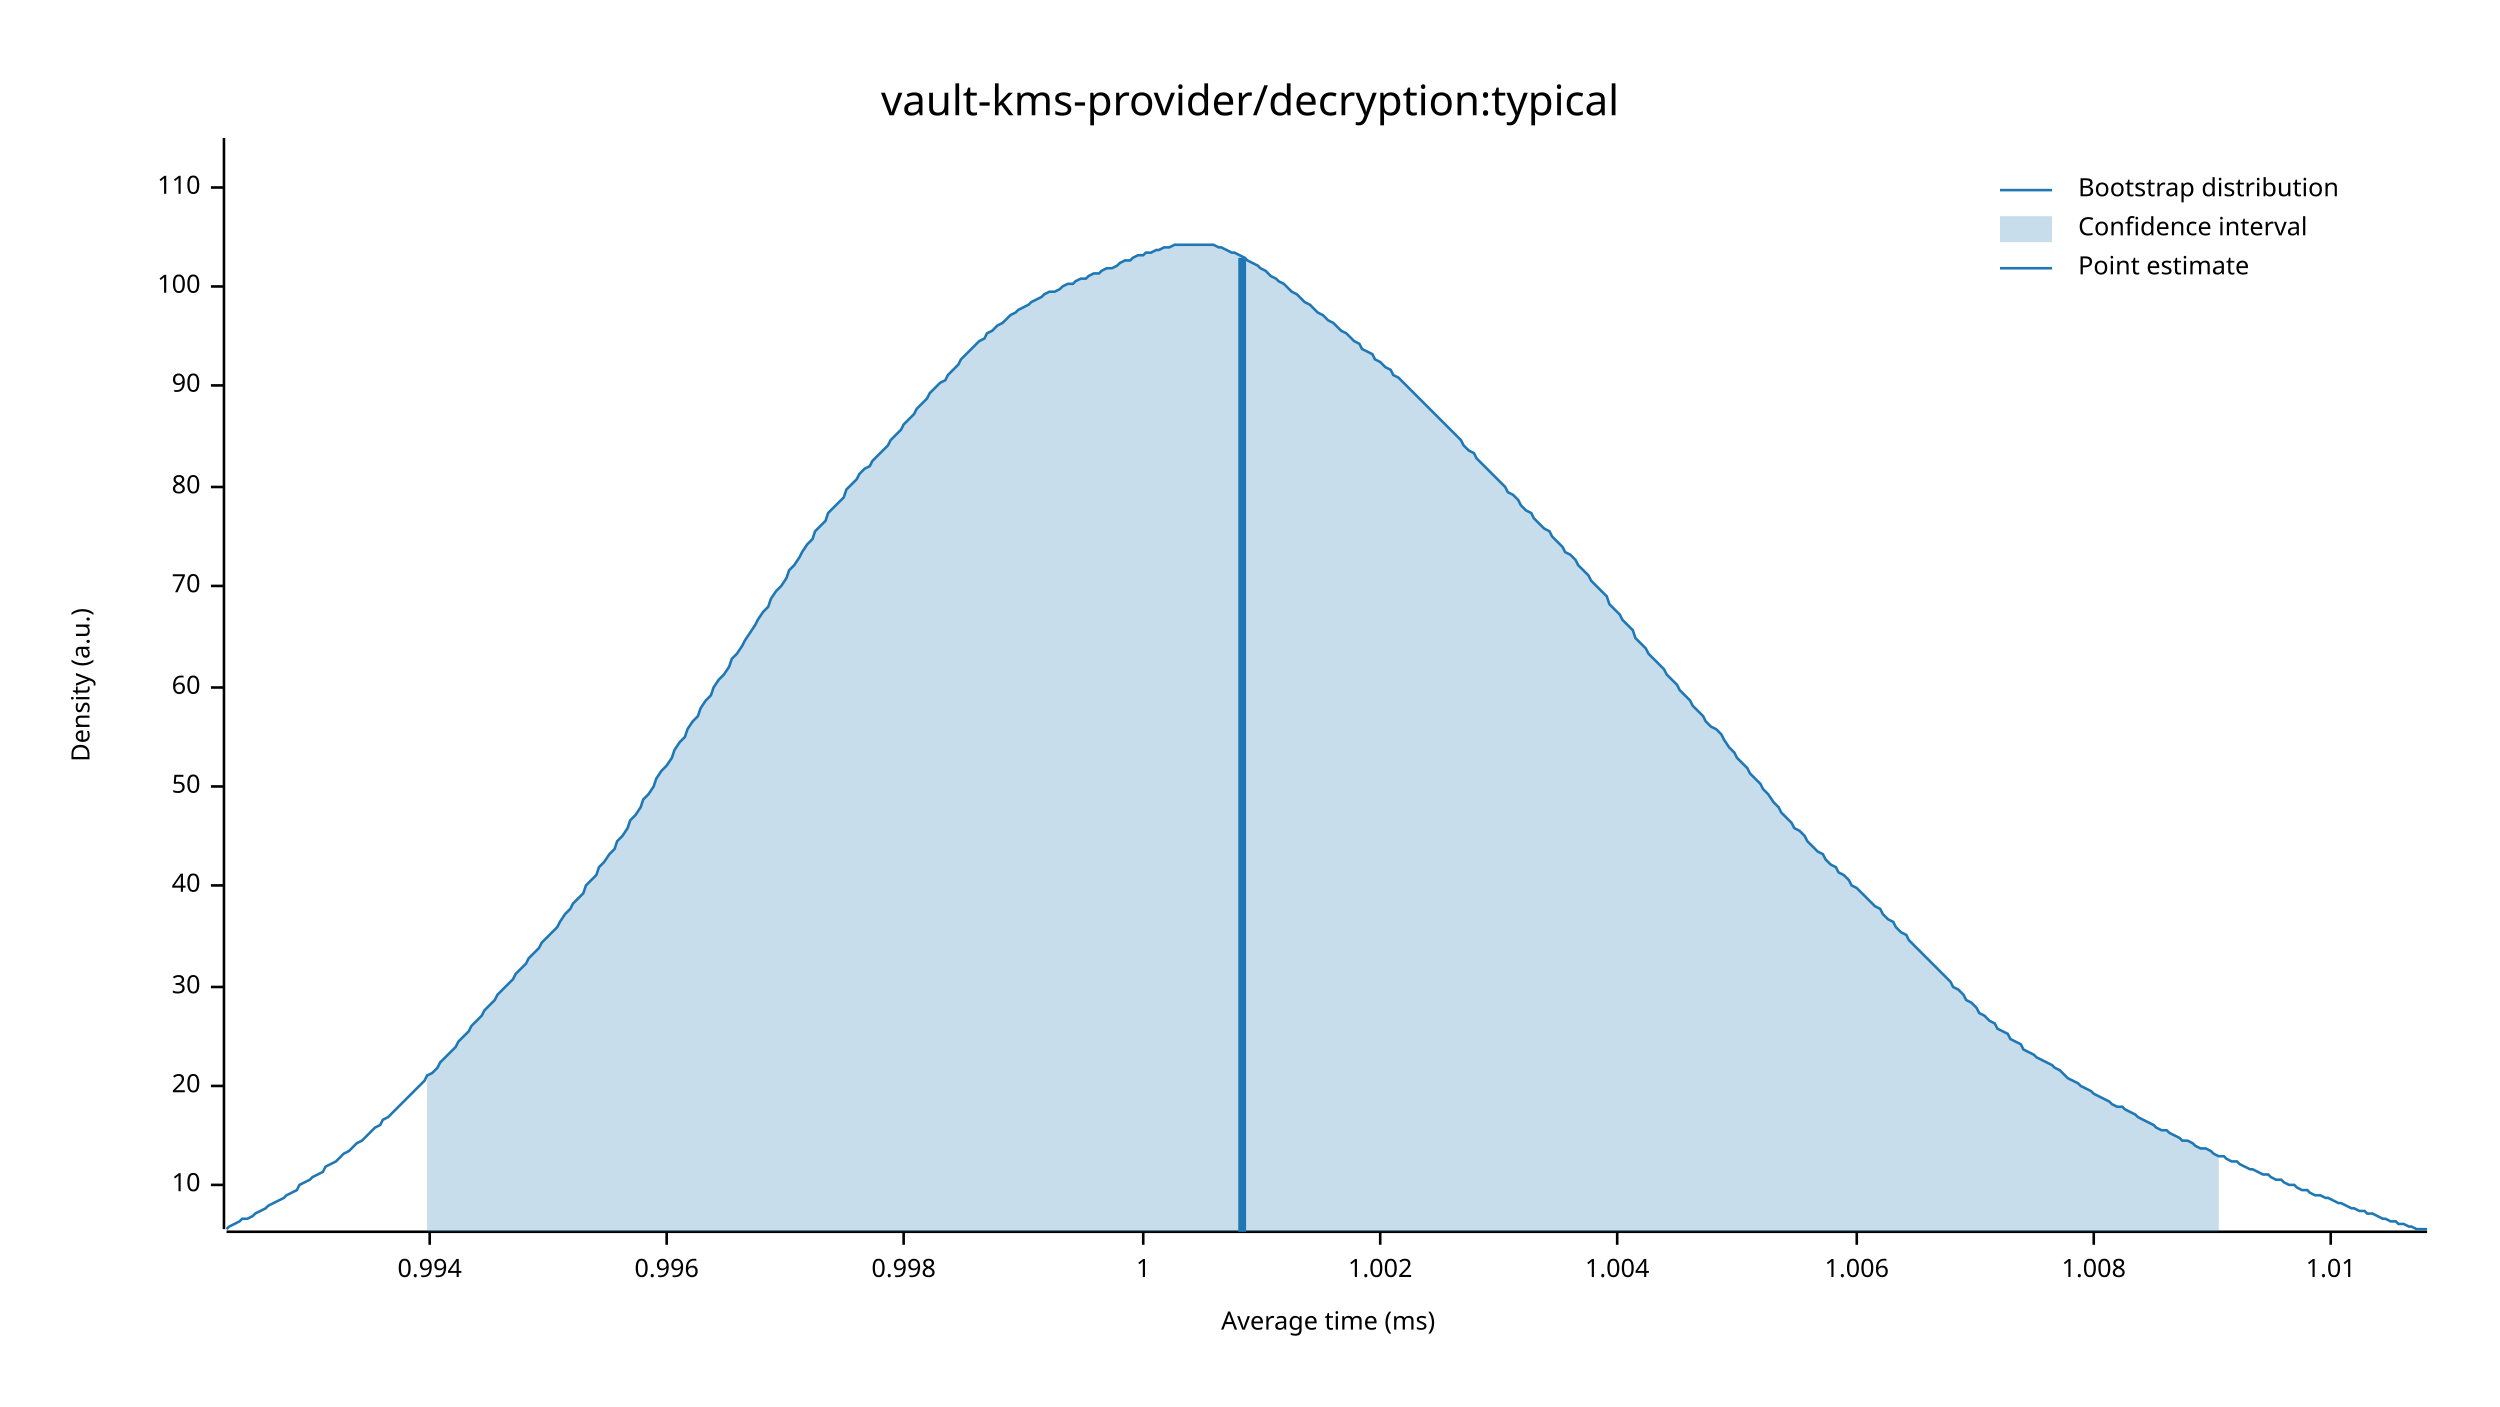
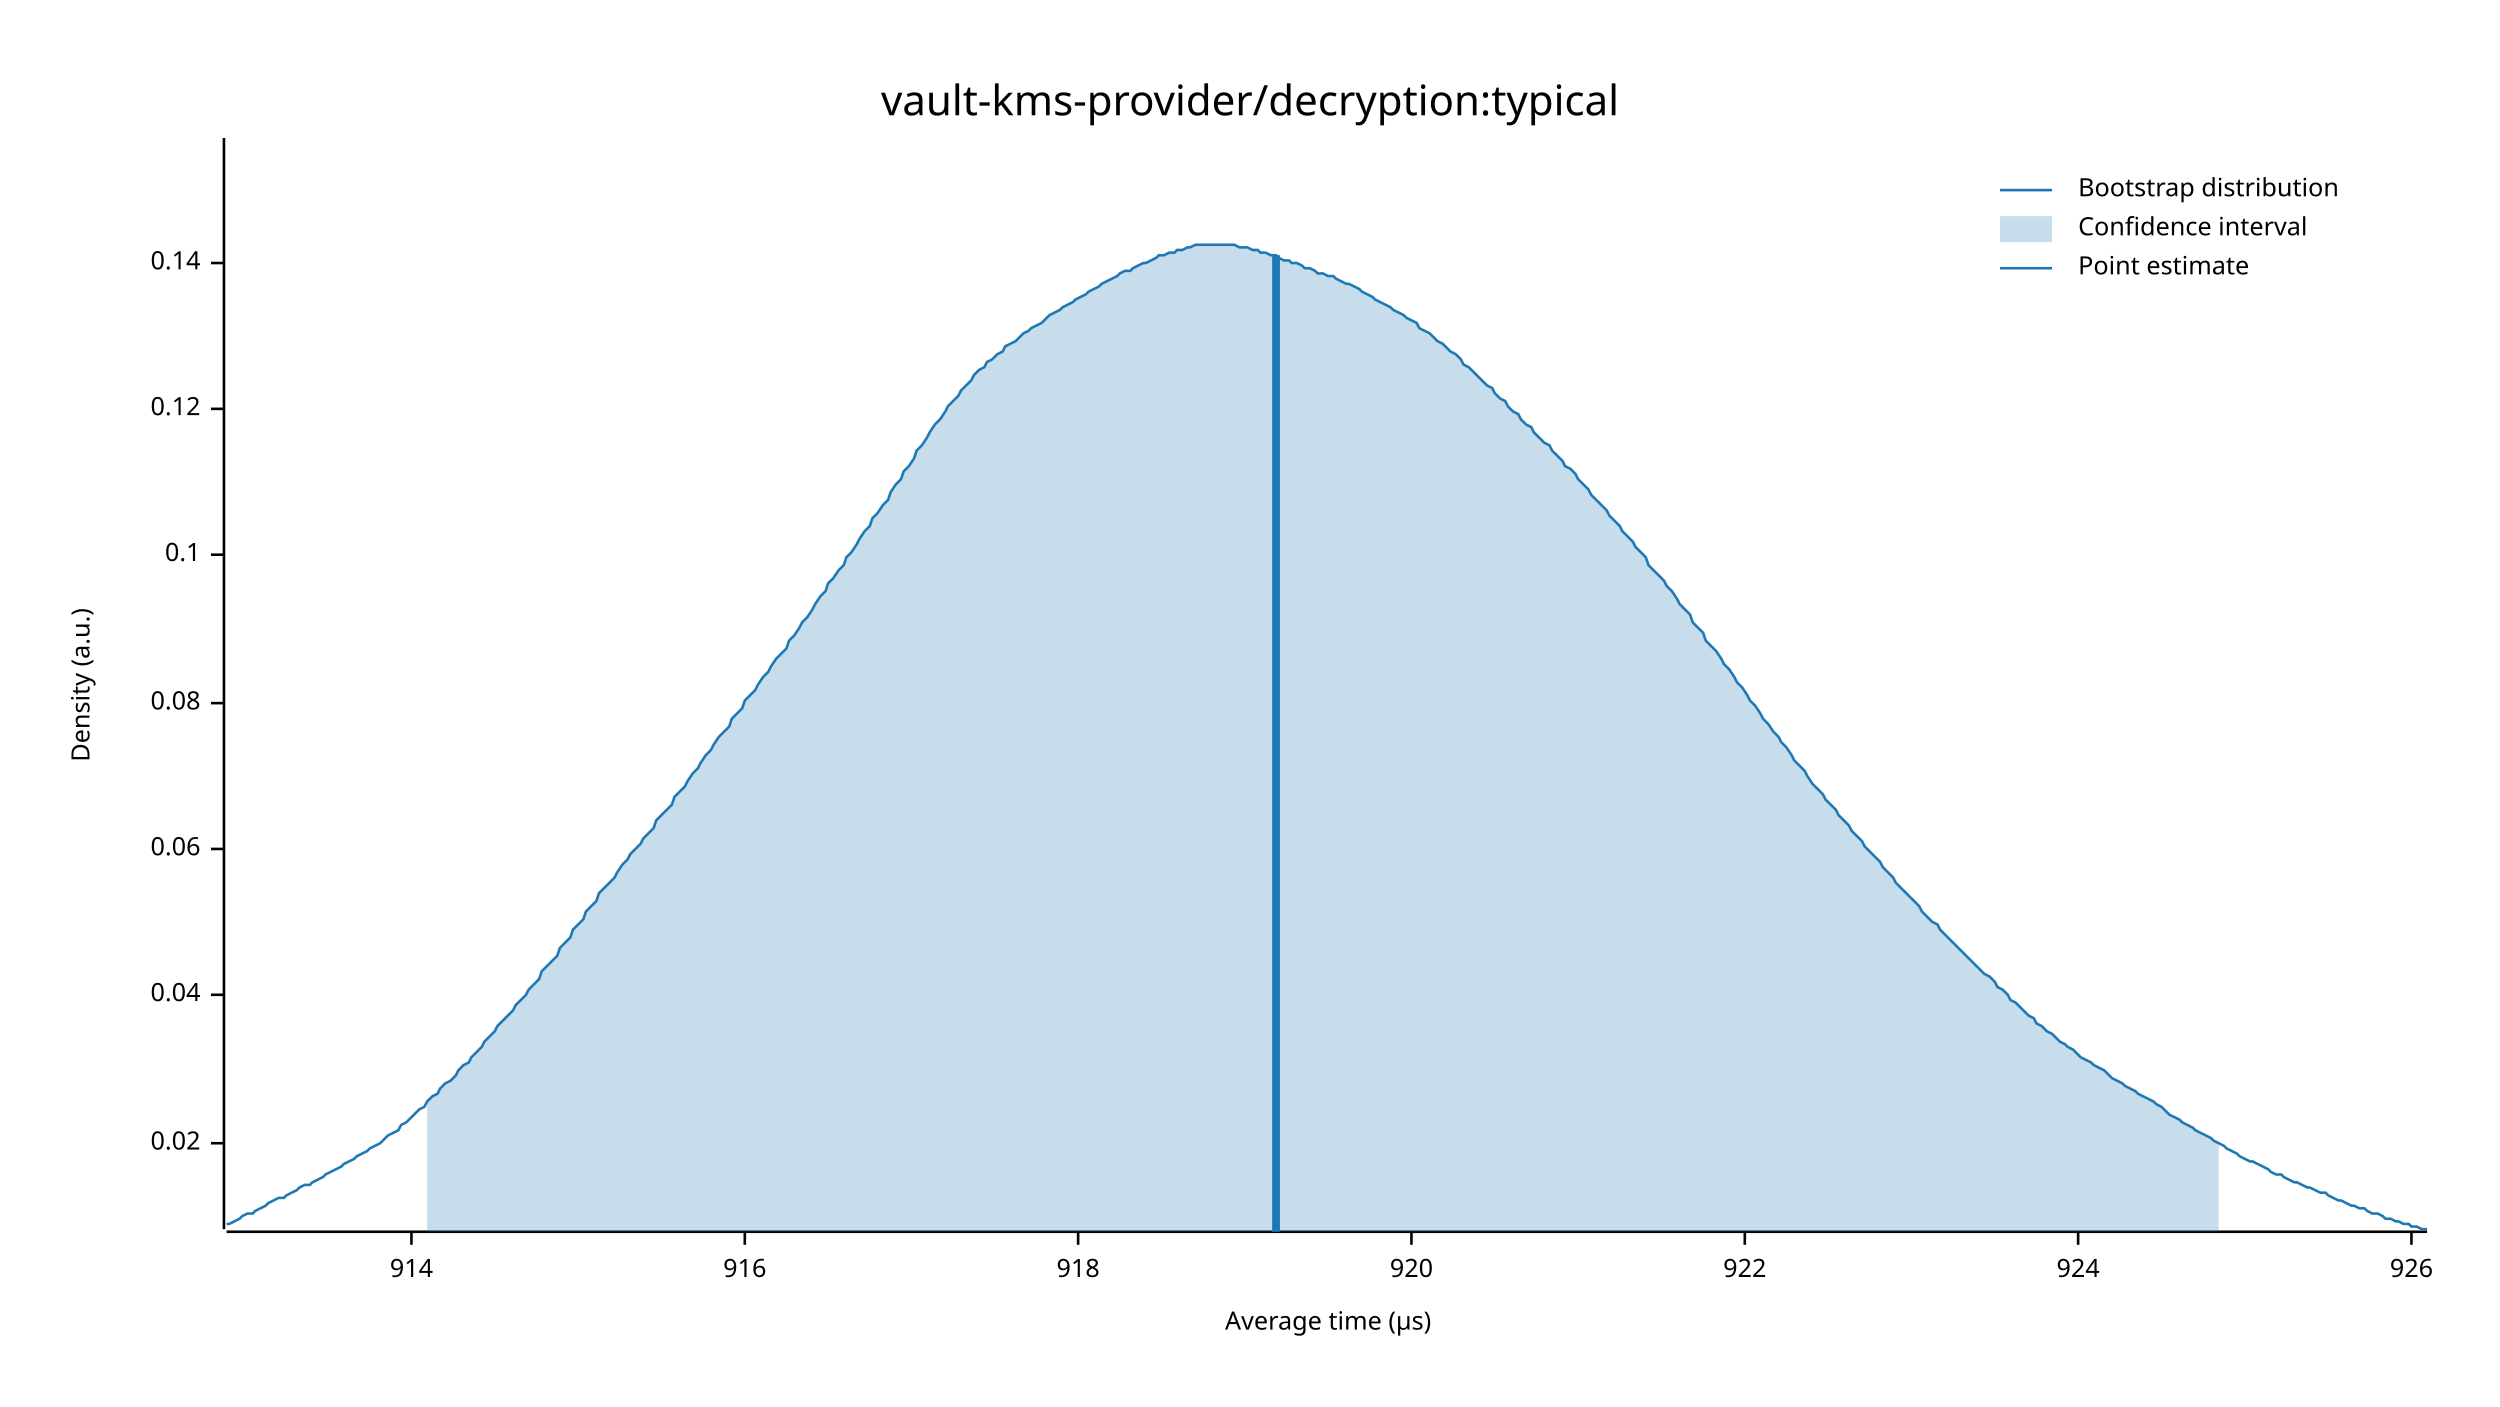
<svg xmlns="http://www.w3.org/2000/svg" width="960" height="540" viewBox="0 0 960 540">
  <text x="480" y="32" dy="0.76em" text-anchor="middle" font-family="sans-serif" font-size="16.129" opacity="1" fill="#000000">
vault-kms-provider/decryption:typical
</text>
  <text x="27" y="263" dy="0.76em" text-anchor="middle" font-family="sans-serif" font-size="9.677" opacity="1" fill="#000000" transform="rotate(270, 27, 263)">
Density (a.u.)
</text>
  <text x="510" y="513" dy="-0.5ex" text-anchor="middle" font-family="sans-serif" font-size="9.677" opacity="1" fill="#000000">
- Average time (ms)
+ Average time (µs)
</text>
  <polyline fill="none" opacity="1" stroke="#000000" stroke-width="1" points="86,53 86,472 " />
-   <text x="77" y="455" dy="0.5ex" text-anchor="end" font-family="sans-serif" font-size="9.677" opacity="1" fill="#000000">
- 10
+   <text x="77" y="439" dy="0.5ex" text-anchor="end" font-family="sans-serif" font-size="9.677" opacity="1" fill="#000000">
+ 0.02
</text>
-   <polyline fill="none" opacity="1" stroke="#000000" stroke-width="1" points="81,455 86,455 " />
-   <text x="77" y="417" dy="0.5ex" text-anchor="end" font-family="sans-serif" font-size="9.677" opacity="1" fill="#000000">
- 20
+   <polyline fill="none" opacity="1" stroke="#000000" stroke-width="1" points="81,439 86,439 " />
+   <text x="77" y="382" dy="0.5ex" text-anchor="end" font-family="sans-serif" font-size="9.677" opacity="1" fill="#000000">
+ 0.04
</text>
-   <polyline fill="none" opacity="1" stroke="#000000" stroke-width="1" points="81,417 86,417 " />
-   <text x="77" y="379" dy="0.5ex" text-anchor="end" font-family="sans-serif" font-size="9.677" opacity="1" fill="#000000">
- 30
+   <polyline fill="none" opacity="1" stroke="#000000" stroke-width="1" points="81,382 86,382 " />
+   <text x="77" y="326" dy="0.5ex" text-anchor="end" font-family="sans-serif" font-size="9.677" opacity="1" fill="#000000">
+ 0.06
</text>
-   <polyline fill="none" opacity="1" stroke="#000000" stroke-width="1" points="81,379 86,379 " />
-   <text x="77" y="340" dy="0.5ex" text-anchor="end" font-family="sans-serif" font-size="9.677" opacity="1" fill="#000000">
- 40
+   <polyline fill="none" opacity="1" stroke="#000000" stroke-width="1" points="81,326 86,326 " />
+   <text x="77" y="270" dy="0.5ex" text-anchor="end" font-family="sans-serif" font-size="9.677" opacity="1" fill="#000000">
+ 0.08
</text>
-   <polyline fill="none" opacity="1" stroke="#000000" stroke-width="1" points="81,340 86,340 " />
-   <text x="77" y="302" dy="0.5ex" text-anchor="end" font-family="sans-serif" font-size="9.677" opacity="1" fill="#000000">
- 50
+   <polyline fill="none" opacity="1" stroke="#000000" stroke-width="1" points="81,270 86,270 " />
+   <text x="77" y="213" dy="0.5ex" text-anchor="end" font-family="sans-serif" font-size="9.677" opacity="1" fill="#000000">
+ 0.1
</text>
-   <polyline fill="none" opacity="1" stroke="#000000" stroke-width="1" points="81,302 86,302 " />
-   <text x="77" y="264" dy="0.5ex" text-anchor="end" font-family="sans-serif" font-size="9.677" opacity="1" fill="#000000">
- 60
+   <polyline fill="none" opacity="1" stroke="#000000" stroke-width="1" points="81,213 86,213 " />
+   <text x="77" y="157" dy="0.5ex" text-anchor="end" font-family="sans-serif" font-size="9.677" opacity="1" fill="#000000">
+ 0.12
</text>
-   <polyline fill="none" opacity="1" stroke="#000000" stroke-width="1" points="81,264 86,264 " />
-   <text x="77" y="225" dy="0.5ex" text-anchor="end" font-family="sans-serif" font-size="9.677" opacity="1" fill="#000000">
- 70
+   <polyline fill="none" opacity="1" stroke="#000000" stroke-width="1" points="81,157 86,157 " />
+   <text x="77" y="101" dy="0.5ex" text-anchor="end" font-family="sans-serif" font-size="9.677" opacity="1" fill="#000000">
+ 0.14
</text>
-   <polyline fill="none" opacity="1" stroke="#000000" stroke-width="1" points="81,225 86,225 " />
-   <text x="77" y="187" dy="0.5ex" text-anchor="end" font-family="sans-serif" font-size="9.677" opacity="1" fill="#000000">
- 80
+   <polyline fill="none" opacity="1" stroke="#000000" stroke-width="1" points="81,101 86,101 " />
+   <polyline fill="none" opacity="1" stroke="#000000" stroke-width="1" points="87,473 932,473 " />
+   <text x="158" y="483" dy="0.76em" text-anchor="middle" font-family="sans-serif" font-size="9.677" opacity="1" fill="#000000">
+ 914
</text>
-   <polyline fill="none" opacity="1" stroke="#000000" stroke-width="1" points="81,187 86,187 " />
-   <text x="77" y="148" dy="0.5ex" text-anchor="end" font-family="sans-serif" font-size="9.677" opacity="1" fill="#000000">
- 90
+   <polyline fill="none" opacity="1" stroke="#000000" stroke-width="1" points="158,473 158,478 " />
+   <text x="286" y="483" dy="0.76em" text-anchor="middle" font-family="sans-serif" font-size="9.677" opacity="1" fill="#000000">
+ 916
</text>
-   <polyline fill="none" opacity="1" stroke="#000000" stroke-width="1" points="81,148 86,148 " />
-   <text x="77" y="110" dy="0.5ex" text-anchor="end" font-family="sans-serif" font-size="9.677" opacity="1" fill="#000000">
- 100
+   <polyline fill="none" opacity="1" stroke="#000000" stroke-width="1" points="286,473 286,478 " />
+   <text x="414" y="483" dy="0.76em" text-anchor="middle" font-family="sans-serif" font-size="9.677" opacity="1" fill="#000000">
+ 918
</text>
-   <polyline fill="none" opacity="1" stroke="#000000" stroke-width="1" points="81,110 86,110 " />
-   <text x="77" y="72" dy="0.5ex" text-anchor="end" font-family="sans-serif" font-size="9.677" opacity="1" fill="#000000">
- 110
+   <polyline fill="none" opacity="1" stroke="#000000" stroke-width="1" points="414,473 414,478 " />
+   <text x="542" y="483" dy="0.76em" text-anchor="middle" font-family="sans-serif" font-size="9.677" opacity="1" fill="#000000">
+ 920
</text>
-   <polyline fill="none" opacity="1" stroke="#000000" stroke-width="1" points="81,72 86,72 " />
-   <polyline fill="none" opacity="1" stroke="#000000" stroke-width="1" points="87,473 932,473 " />
-   <text x="165" y="483" dy="0.76em" text-anchor="middle" font-family="sans-serif" font-size="9.677" opacity="1" fill="#000000">
- 0.994
+   <polyline fill="none" opacity="1" stroke="#000000" stroke-width="1" points="542,473 542,478 " />
+   <text x="670" y="483" dy="0.76em" text-anchor="middle" font-family="sans-serif" font-size="9.677" opacity="1" fill="#000000">
+ 922
</text>
-   <polyline fill="none" opacity="1" stroke="#000000" stroke-width="1" points="165,473 165,478 " />
-   <text x="256" y="483" dy="0.76em" text-anchor="middle" font-family="sans-serif" font-size="9.677" opacity="1" fill="#000000">
- 0.996
+   <polyline fill="none" opacity="1" stroke="#000000" stroke-width="1" points="670,473 670,478 " />
+   <text x="798" y="483" dy="0.76em" text-anchor="middle" font-family="sans-serif" font-size="9.677" opacity="1" fill="#000000">
+ 924
</text>
-   <polyline fill="none" opacity="1" stroke="#000000" stroke-width="1" points="256,473 256,478 " />
-   <text x="347" y="483" dy="0.76em" text-anchor="middle" font-family="sans-serif" font-size="9.677" opacity="1" fill="#000000">
- 0.998
+   <polyline fill="none" opacity="1" stroke="#000000" stroke-width="1" points="798,473 798,478 " />
+   <text x="926" y="483" dy="0.76em" text-anchor="middle" font-family="sans-serif" font-size="9.677" opacity="1" fill="#000000">
+ 926
</text>
-   <polyline fill="none" opacity="1" stroke="#000000" stroke-width="1" points="347,473 347,478 " />
-   <text x="439" y="483" dy="0.76em" text-anchor="middle" font-family="sans-serif" font-size="9.677" opacity="1" fill="#000000">
- 1
- </text>
-   <polyline fill="none" opacity="1" stroke="#000000" stroke-width="1" points="439,473 439,478 " />
-   <text x="530" y="483" dy="0.76em" text-anchor="middle" font-family="sans-serif" font-size="9.677" opacity="1" fill="#000000">
- 1.002
- </text>
-   <polyline fill="none" opacity="1" stroke="#000000" stroke-width="1" points="530,473 530,478 " />
-   <text x="621" y="483" dy="0.76em" text-anchor="middle" font-family="sans-serif" font-size="9.677" opacity="1" fill="#000000">
- 1.004
- </text>
-   <polyline fill="none" opacity="1" stroke="#000000" stroke-width="1" points="621,473 621,478 " />
-   <text x="713" y="483" dy="0.76em" text-anchor="middle" font-family="sans-serif" font-size="9.677" opacity="1" fill="#000000">
- 1.006
- </text>
-   <polyline fill="none" opacity="1" stroke="#000000" stroke-width="1" points="713,473 713,478 " />
-   <text x="804" y="483" dy="0.76em" text-anchor="middle" font-family="sans-serif" font-size="9.677" opacity="1" fill="#000000">
- 1.008
- </text>
-   <polyline fill="none" opacity="1" stroke="#000000" stroke-width="1" points="804,473 804,478 " />
-   <text x="895" y="483" dy="0.76em" text-anchor="middle" font-family="sans-serif" font-size="9.677" opacity="1" fill="#000000">
- 1.01
- </text>
-   <polyline fill="none" opacity="1" stroke="#000000" stroke-width="1" points="895,473 895,478 " />
-   <polyline fill="none" opacity="1" stroke="#1F78B4" stroke-width="1" points="87,472 88,471 90,470 92,469 93,468 95,468 97,467 98,466 100,465 102,464 103,463 105,462 107,461 109,460 110,459 112,458 114,457 115,455 117,454 119,453 120,452 122,451 124,450 125,448 127,447 129,446 131,444 132,443 134,442 136,440 137,439 139,438 141,436 142,435 144,433 146,432 147,430 149,429 151,427 153,425 154,424 156,422 158,420 159,419 161,417 163,415 164,413 166,412 168,410 169,408 171,406 173,404 175,402 176,400 178,398 180,396 181,394 183,392 185,390 186,388 188,386 190,384 191,382 193,380 195,378 197,376 198,374 200,372 202,370 203,368 205,366 207,364 208,362 210,360 212,358 214,356 215,354 217,351 219,349 220,347 222,345 224,343 225,340 227,338 229,336 230,333 232,331 234,328 236,326 237,323 239,321 241,318 242,315 244,313 246,310 247,307 249,305 251,302 252,299 254,296 256,294 258,291 259,288 261,285 263,283 264,280 266,277 268,275 269,272 271,269 273,267 274,264 276,261 278,259 280,256 281,253 283,251 285,248 286,246 288,243 290,240 291,238 293,235 295,233 296,230 298,227 300,225 302,222 303,219 305,217 307,214 308,212 310,209 312,207 313,204 315,202 317,200 318,197 320,195 322,193 324,191 325,188 327,186 329,184 330,182 332,180 334,179 335,177 337,175 339,173 341,171 342,169 344,167 346,165 347,163 349,161 351,159 352,157 354,155 356,153 357,151 359,149 361,147 363,146 364,144 366,142 368,140 369,138 371,136 373,134 374,133 376,131 378,130 379,128 381,127 383,125 385,124 386,123 388,121 390,120 391,119 393,118 395,117 396,116 398,115 400,114 401,113 403,112 405,112 407,111 408,110 410,109 412,109 413,108 415,107 417,107 418,106 420,105 422,105 423,104 425,103 427,103 429,102 430,101 432,100 434,100 435,99 437,98 439,98 440,97 442,97 444,96 445,96 447,95 449,95 451,94 452,94 454,94 456,94 457,94 459,94 461,94 462,94 464,94 466,94 468,95 469,95 471,96 473,97 474,97 476,98 478,99 479,100 481,101 483,102 484,103 486,104 488,106 490,107 491,108 493,109 495,111 496,112 498,113 500,115 501,116 503,117 505,119 506,120 508,121 510,123 512,124 513,125 515,127 517,128 518,129 520,131 522,132 523,134 525,135 527,136 528,138 530,139 532,141 534,142 535,144 537,145 539,147 540,148 542,150 544,152 545,153 547,155 549,157 550,158 552,160 554,162 556,164 557,165 559,167 561,169 562,171 564,173 566,174 567,176 569,178 571,180 573,182 574,183 576,185 578,187 579,189 581,190 583,192 584,194 586,196 588,197 589,199 591,201 593,203 595,204 596,206 598,208 600,210 601,212 603,213 605,215 606,217 608,219 610,221 611,223 613,225 615,227 617,229 618,232 620,234 622,236 623,238 625,240 627,242 628,245 630,247 632,249 633,251 635,253 637,255 639,257 640,259 642,261 644,263 645,265 647,267 649,269 650,271 652,273 654,275 655,277 657,279 659,280 661,282 662,284 664,287 666,289 667,291 669,293 671,295 672,297 674,299 676,301 677,303 679,305 681,308 683,310 684,312 686,314 688,316 689,318 691,319 693,321 694,323 696,325 698,327 700,328 701,330 703,332 705,333 706,335 708,336 710,338 711,340 713,341 715,343 716,344 718,346 720,348 722,349 723,351 725,353 727,354 728,356 730,358 732,359 733,361 735,363 737,365 738,366 740,368 742,370 744,372 745,373 747,375 749,377 750,379 752,380 754,382 755,384 757,385 759,387 760,389 762,390 764,392 766,393 767,395 769,396 771,397 772,399 774,400 776,401 777,403 779,404 781,405 782,406 784,407 786,408 788,409 789,410 791,411 793,413 794,414 796,415 798,416 799,417 801,418 803,419 804,420 806,421 808,422 810,423 811,424 813,425 815,425 816,426 818,427 820,428 821,429 823,430 825,431 827,432 828,433 830,434 832,434 833,435 835,436 837,437 838,438 840,438 842,439 843,440 845,441 847,441 849,442 850,443 852,444 854,444 855,445 857,446 859,446 860,447 862,448 864,449 865,449 867,450 869,451 871,451 872,452 874,453 876,453 877,454 879,455 881,455 882,456 884,457 886,457 887,458 889,459 891,459 893,460 894,460 896,461 898,462 899,462 901,463 903,464 904,464 906,465 908,465 909,466 911,466 913,467 915,468 916,468 918,469 920,469 921,470 923,470 925,471 926,471 928,472 930,472 932,472 " />
-   <polygon opacity="0.25" fill="#1F78B4" points="164,413 166,412 168,410 169,408 171,406 173,404 175,402 176,400 178,398 180,396 181,394 183,392 185,390 186,388 188,386 190,384 191,382 193,380 195,378 197,376 198,374 200,372 202,370 203,368 205,366 207,364 208,362 210,360 212,358 214,356 215,354 217,351 219,349 220,347 222,345 224,343 225,340 227,338 229,336 230,333 232,331 234,328 236,326 237,323 239,321 241,318 242,315 244,313 246,310 247,307 249,305 251,302 252,299 254,296 256,294 258,291 259,288 261,285 263,283 264,280 266,277 268,275 269,272 271,269 273,267 274,264 276,261 278,259 280,256 281,253 283,251 285,248 286,246 288,243 290,240 291,238 293,235 295,233 296,230 298,227 300,225 302,222 303,219 305,217 307,214 308,212 310,209 312,207 313,204 315,202 317,200 318,197 320,195 322,193 324,191 325,188 327,186 329,184 330,182 332,180 334,179 335,177 337,175 339,173 341,171 342,169 344,167 346,165 347,163 349,161 351,159 352,157 354,155 356,153 357,151 359,149 361,147 363,146 364,144 366,142 368,140 369,138 371,136 373,134 374,133 376,131 378,130 379,128 381,127 383,125 385,124 386,123 388,121 390,120 391,119 393,118 395,117 396,116 398,115 400,114 401,113 403,112 405,112 407,111 408,110 410,109 412,109 413,108 415,107 417,107 418,106 420,105 422,105 423,104 425,103 427,103 429,102 430,101 432,100 434,100 435,99 437,98 439,98 440,97 442,97 444,96 445,96 447,95 449,95 451,94 452,94 454,94 456,94 457,94 459,94 461,94 462,94 464,94 466,94 468,95 469,95 471,96 473,97 474,97 476,98 478,99 479,100 481,101 483,102 484,103 486,104 488,106 490,107 491,108 493,109 495,111 496,112 498,113 500,115 501,116 503,117 505,119 506,120 508,121 510,123 512,124 513,125 515,127 517,128 518,129 520,131 522,132 523,134 525,135 527,136 528,138 530,139 532,141 534,142 535,144 537,145 539,147 540,148 542,150 544,152 545,153 547,155 549,157 550,158 552,160 554,162 556,164 557,165 559,167 561,169 562,171 564,173 566,174 567,176 569,178 571,180 573,182 574,183 576,185 578,187 579,189 581,190 583,192 584,194 586,196 588,197 589,199 591,201 593,203 595,204 596,206 598,208 600,210 601,212 603,213 605,215 606,217 608,219 610,221 611,223 613,225 615,227 617,229 618,232 620,234 622,236 623,238 625,240 627,242 628,245 630,247 632,249 633,251 635,253 637,255 639,257 640,259 642,261 644,263 645,265 647,267 649,269 650,271 652,273 654,275 655,277 657,279 659,280 661,282 662,284 664,287 666,289 667,291 669,293 671,295 672,297 674,299 676,301 677,303 679,305 681,308 683,310 684,312 686,314 688,316 689,318 691,319 693,321 694,323 696,325 698,327 700,328 701,330 703,332 705,333 706,335 708,336 710,338 711,340 713,341 715,343 716,344 718,346 720,348 722,349 723,351 725,353 727,354 728,356 730,358 732,359 733,361 735,363 737,365 738,366 740,368 742,370 744,372 745,373 747,375 749,377 750,379 752,380 754,382 755,384 757,385 759,387 760,389 762,390 764,392 766,393 767,395 769,396 771,397 772,399 774,400 776,401 777,403 779,404 781,405 782,406 784,407 786,408 788,409 789,410 791,411 793,413 794,414 796,415 798,416 799,417 801,418 803,419 804,420 806,421 808,422 810,423 811,424 813,425 815,425 816,426 818,427 820,428 821,429 823,430 825,431 827,432 828,433 830,434 832,434 833,435 835,436 837,437 838,438 840,438 842,439 843,440 845,441 847,441 849,442 850,443 852,444 852,473 164,473 " />
-   <polyline fill="none" opacity="1" stroke="#1F78B4" stroke-width="3" points="477,473 477,99 " />
+   <polyline fill="none" opacity="1" stroke="#000000" stroke-width="1" points="926,473 926,478 " />
+   <polyline fill="none" opacity="1" stroke="#1F78B4" stroke-width="1" points="87,470 88,470 90,469 92,468 93,467 95,466 97,466 98,465 100,464 102,463 103,462 105,461 107,460 109,460 110,459 112,458 114,457 115,456 117,455 119,455 120,454 122,453 124,452 125,451 127,450 129,449 131,448 132,447 134,446 136,445 137,444 139,443 141,442 142,441 144,440 146,439 147,438 149,436 151,435 153,434 154,432 156,431 158,429 159,428 161,426 163,425 164,423 166,421 168,420 169,418 171,416 173,415 175,413 176,411 178,409 180,408 181,406 183,404 185,402 186,400 188,398 190,396 191,394 193,392 195,390 197,388 198,386 200,384 202,382 203,380 205,378 207,376 208,373 210,371 212,369 214,367 215,364 217,362 219,360 220,357 222,355 224,353 225,350 227,348 229,346 230,343 232,341 234,339 236,337 237,335 239,332 241,330 242,328 244,326 246,324 247,322 249,320 251,318 252,315 254,313 256,311 258,309 259,306 261,304 263,302 264,300 266,297 268,295 269,293 271,290 273,288 274,286 276,283 278,281 280,279 281,276 283,274 285,272 286,269 288,267 290,265 291,263 293,260 295,258 296,256 298,253 300,251 302,249 303,246 305,244 307,241 308,239 310,237 312,234 313,232 315,229 317,227 318,224 320,222 322,219 324,217 325,214 327,212 329,209 330,207 332,204 334,202 335,199 337,197 339,194 341,192 342,189 344,186 346,184 347,181 349,179 351,176 352,173 354,171 356,168 357,166 359,163 361,161 363,158 364,156 366,154 368,152 369,150 371,148 373,146 374,144 376,142 378,141 379,139 381,138 383,136 385,135 386,133 388,132 390,131 391,130 393,128 395,127 396,126 398,125 400,124 401,123 403,121 405,120 407,119 408,118 410,117 412,116 413,115 415,114 417,113 418,112 420,111 422,110 423,109 425,108 427,107 429,106 430,105 432,104 434,104 435,103 437,102 439,101 440,101 442,100 444,99 445,98 447,98 449,97 451,97 452,96 454,96 456,95 457,95 459,94 461,94 462,94 464,94 466,94 468,94 469,94 471,94 473,94 474,94 476,95 478,95 479,95 481,96 483,96 484,97 486,97 488,98 490,98 491,99 493,100 495,100 496,101 498,101 500,102 501,103 503,103 505,104 506,105 508,105 510,106 512,106 513,107 515,108 517,109 518,109 520,110 522,111 523,112 525,113 527,114 528,115 530,116 532,117 534,118 535,119 537,120 539,121 540,122 542,123 544,124 545,126 547,127 549,128 550,129 552,131 554,132 556,134 557,135 559,136 561,138 562,140 564,141 566,143 567,144 569,146 571,148 573,149 574,151 576,153 578,154 579,156 581,158 583,159 584,161 586,163 588,164 589,166 591,168 593,170 595,171 596,173 598,175 600,177 601,179 603,180 605,182 606,184 608,186 610,188 611,190 613,192 615,194 617,196 618,198 620,200 622,202 623,204 625,206 627,208 628,210 630,212 632,214 633,217 635,219 637,221 639,223 640,225 642,227 644,230 645,232 647,234 649,236 650,239 652,241 654,243 655,246 657,248 659,250 661,253 662,255 664,257 666,260 667,262 669,264 671,267 672,269 674,271 676,274 677,276 679,278 681,281 683,283 684,285 686,287 688,290 689,292 691,294 693,296 694,298 696,301 698,303 700,305 701,307 703,309 705,311 706,313 708,315 710,317 711,319 713,321 715,323 716,325 718,327 720,329 722,331 723,333 725,335 727,337 728,339 730,341 732,343 733,344 735,346 737,348 738,350 740,352 742,354 744,355 745,357 747,359 749,361 750,362 752,364 754,366 755,367 757,369 759,371 760,372 762,374 764,375 766,377 767,379 769,380 771,382 772,384 774,385 776,387 777,388 779,390 781,391 782,393 784,394 786,396 788,397 789,398 791,400 793,401 794,402 796,403 798,405 799,406 801,407 803,408 804,409 806,410 808,411 810,413 811,414 813,415 815,416 816,417 818,418 820,419 821,420 823,421 825,422 827,423 828,424 830,425 832,427 833,428 835,429 837,430 838,431 840,432 842,433 843,434 845,435 847,436 849,437 850,438 852,439 854,440 855,441 857,442 859,443 860,444 862,445 864,446 865,446 867,447 869,448 871,449 872,450 874,451 876,451 877,452 879,453 881,454 882,454 884,455 886,456 887,456 889,457 891,458 893,458 894,459 896,460 898,461 899,461 901,462 903,463 904,463 906,464 908,464 909,465 911,466 913,466 915,467 916,468 918,468 920,469 921,469 923,470 925,470 926,471 928,471 930,472 932,472 " />
+   <polygon opacity="0.25" fill="#1F78B4" points="164,423 166,421 168,420 169,418 171,416 173,415 175,413 176,411 178,409 180,408 181,406 183,404 185,402 186,400 188,398 190,396 191,394 193,392 195,390 197,388 198,386 200,384 202,382 203,380 205,378 207,376 208,373 210,371 212,369 214,367 215,364 217,362 219,360 220,357 222,355 224,353 225,350 227,348 229,346 230,343 232,341 234,339 236,337 237,335 239,332 241,330 242,328 244,326 246,324 247,322 249,320 251,318 252,315 254,313 256,311 258,309 259,306 261,304 263,302 264,300 266,297 268,295 269,293 271,290 273,288 274,286 276,283 278,281 280,279 281,276 283,274 285,272 286,269 288,267 290,265 291,263 293,260 295,258 296,256 298,253 300,251 302,249 303,246 305,244 307,241 308,239 310,237 312,234 313,232 315,229 317,227 318,224 320,222 322,219 324,217 325,214 327,212 329,209 330,207 332,204 334,202 335,199 337,197 339,194 341,192 342,189 344,186 346,184 347,181 349,179 351,176 352,173 354,171 356,168 357,166 359,163 361,161 363,158 364,156 366,154 368,152 369,150 371,148 373,146 374,144 376,142 378,141 379,139 381,138 383,136 385,135 386,133 388,132 390,131 391,130 393,128 395,127 396,126 398,125 400,124 401,123 403,121 405,120 407,119 408,118 410,117 412,116 413,115 415,114 417,113 418,112 420,111 422,110 423,109 425,108 427,107 429,106 430,105 432,104 434,104 435,103 437,102 439,101 440,101 442,100 444,99 445,98 447,98 449,97 451,97 452,96 454,96 456,95 457,95 459,94 461,94 462,94 464,94 466,94 468,94 469,94 471,94 473,94 474,94 476,95 478,95 479,95 481,96 483,96 484,97 486,97 488,98 490,98 491,99 493,100 495,100 496,101 498,101 500,102 501,103 503,103 505,104 506,105 508,105 510,106 512,106 513,107 515,108 517,109 518,109 520,110 522,111 523,112 525,113 527,114 528,115 530,116 532,117 534,118 535,119 537,120 539,121 540,122 542,123 544,124 545,126 547,127 549,128 550,129 552,131 554,132 556,134 557,135 559,136 561,138 562,140 564,141 566,143 567,144 569,146 571,148 573,149 574,151 576,153 578,154 579,156 581,158 583,159 584,161 586,163 588,164 589,166 591,168 593,170 595,171 596,173 598,175 600,177 601,179 603,180 605,182 606,184 608,186 610,188 611,190 613,192 615,194 617,196 618,198 620,200 622,202 623,204 625,206 627,208 628,210 630,212 632,214 633,217 635,219 637,221 639,223 640,225 642,227 644,230 645,232 647,234 649,236 650,239 652,241 654,243 655,246 657,248 659,250 661,253 662,255 664,257 666,260 667,262 669,264 671,267 672,269 674,271 676,274 677,276 679,278 681,281 683,283 684,285 686,287 688,290 689,292 691,294 693,296 694,298 696,301 698,303 700,305 701,307 703,309 705,311 706,313 708,315 710,317 711,319 713,321 715,323 716,325 718,327 720,329 722,331 723,333 725,335 727,337 728,339 730,341 732,343 733,344 735,346 737,348 738,350 740,352 742,354 744,355 745,357 747,359 749,361 750,362 752,364 754,366 755,367 757,369 759,371 760,372 762,374 764,375 766,377 767,379 769,380 771,382 772,384 774,385 776,387 777,388 779,390 781,391 782,393 784,394 786,396 788,397 789,398 791,400 793,401 794,402 796,403 798,405 799,406 801,407 803,408 804,409 806,410 808,411 810,413 811,414 813,415 815,416 816,417 818,418 820,419 821,420 823,421 825,422 827,423 828,424 830,425 832,427 833,428 835,429 837,430 838,431 840,432 842,433 843,434 845,435 847,436 849,437 850,438 852,439 852,473 164,473 " />
+   <polyline fill="none" opacity="1" stroke="#1F78B4" stroke-width="3" points="490,473 490,98 " />
  <text x="798" y="68" dy="0.76em" text-anchor="start" font-family="sans-serif" font-size="9.677" opacity="1" fill="#000000">
Bootstrap distribution
</text>
  <text x="798" y="83" dy="0.76em" text-anchor="start" font-family="sans-serif" font-size="9.677" opacity="1" fill="#000000">
Confidence interval
</text>
  <text x="798" y="98" dy="0.76em" text-anchor="start" font-family="sans-serif" font-size="9.677" opacity="1" fill="#000000">
Point estimate
</text>
  <polyline fill="none" opacity="1" stroke="#1F78B4" stroke-width="1" points="768,73 788,73 " />
  <rect x="768" y="83" width="20" height="10" opacity="0.25" fill="#1F78B4" stroke="none" />
  <polyline fill="none" opacity="1" stroke="#1F78B4" stroke-width="1" points="768,103 788,103 " />
</svg>
